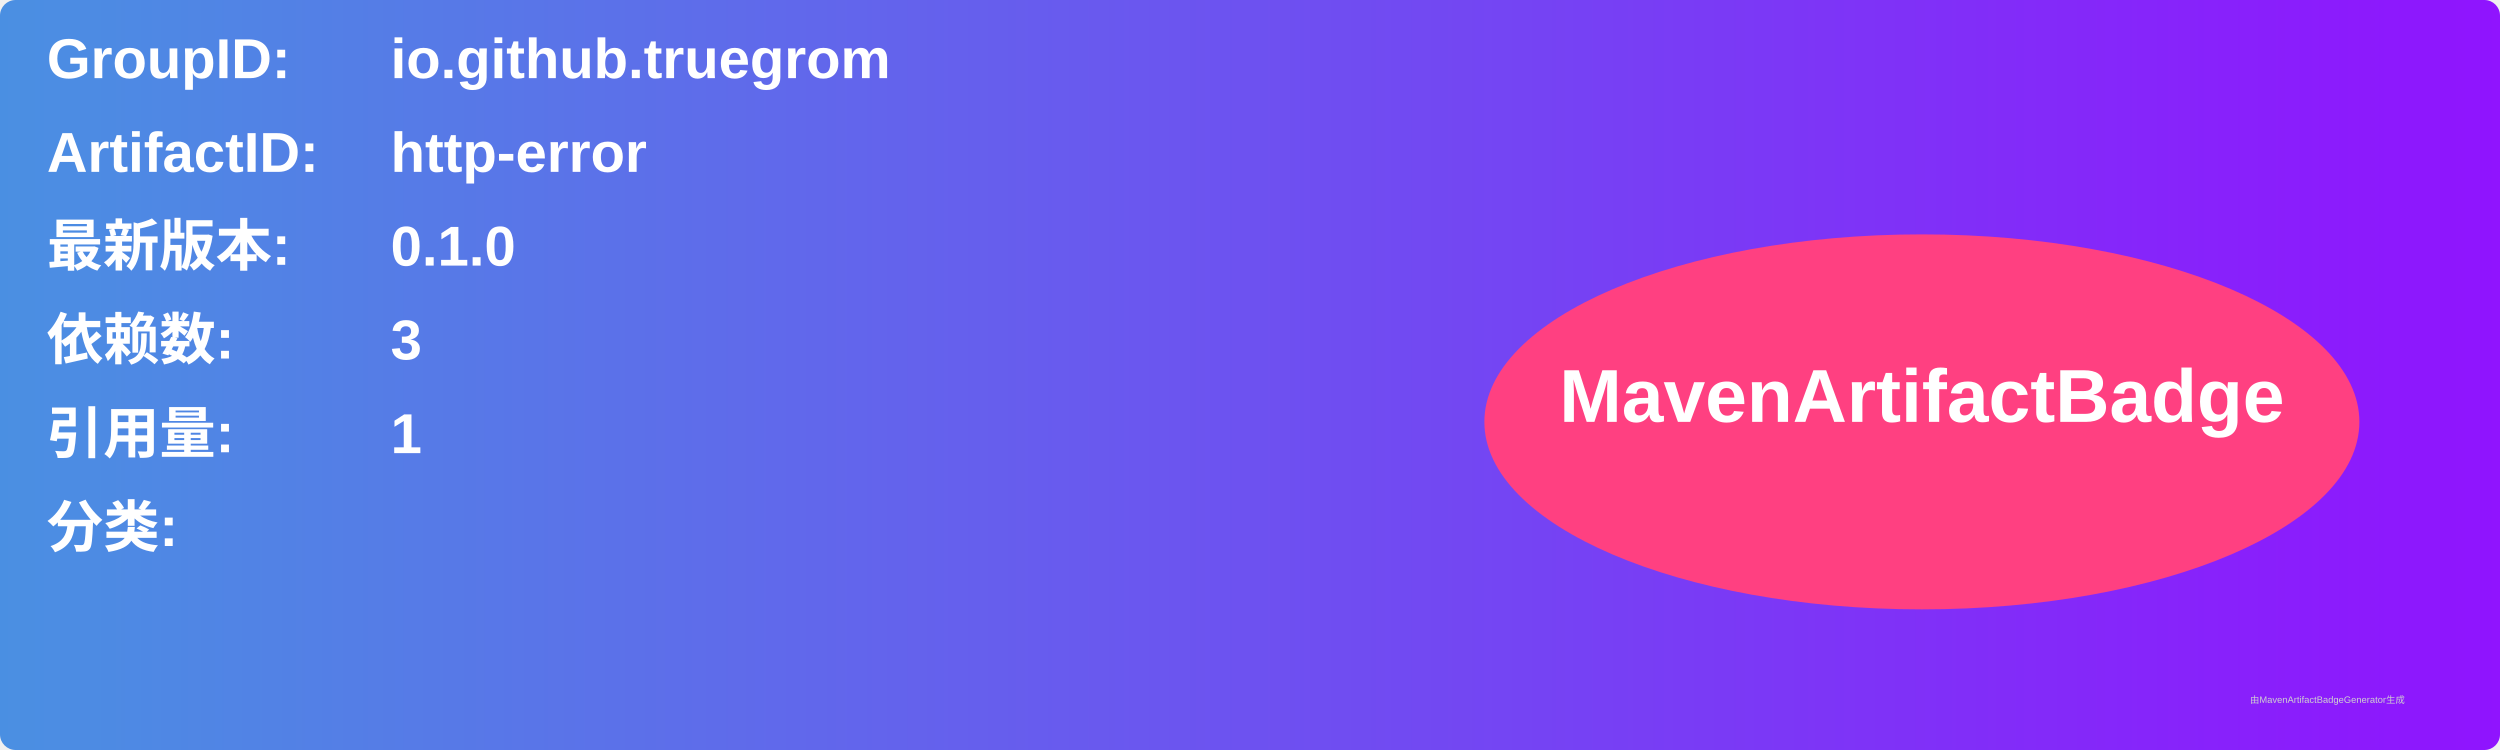
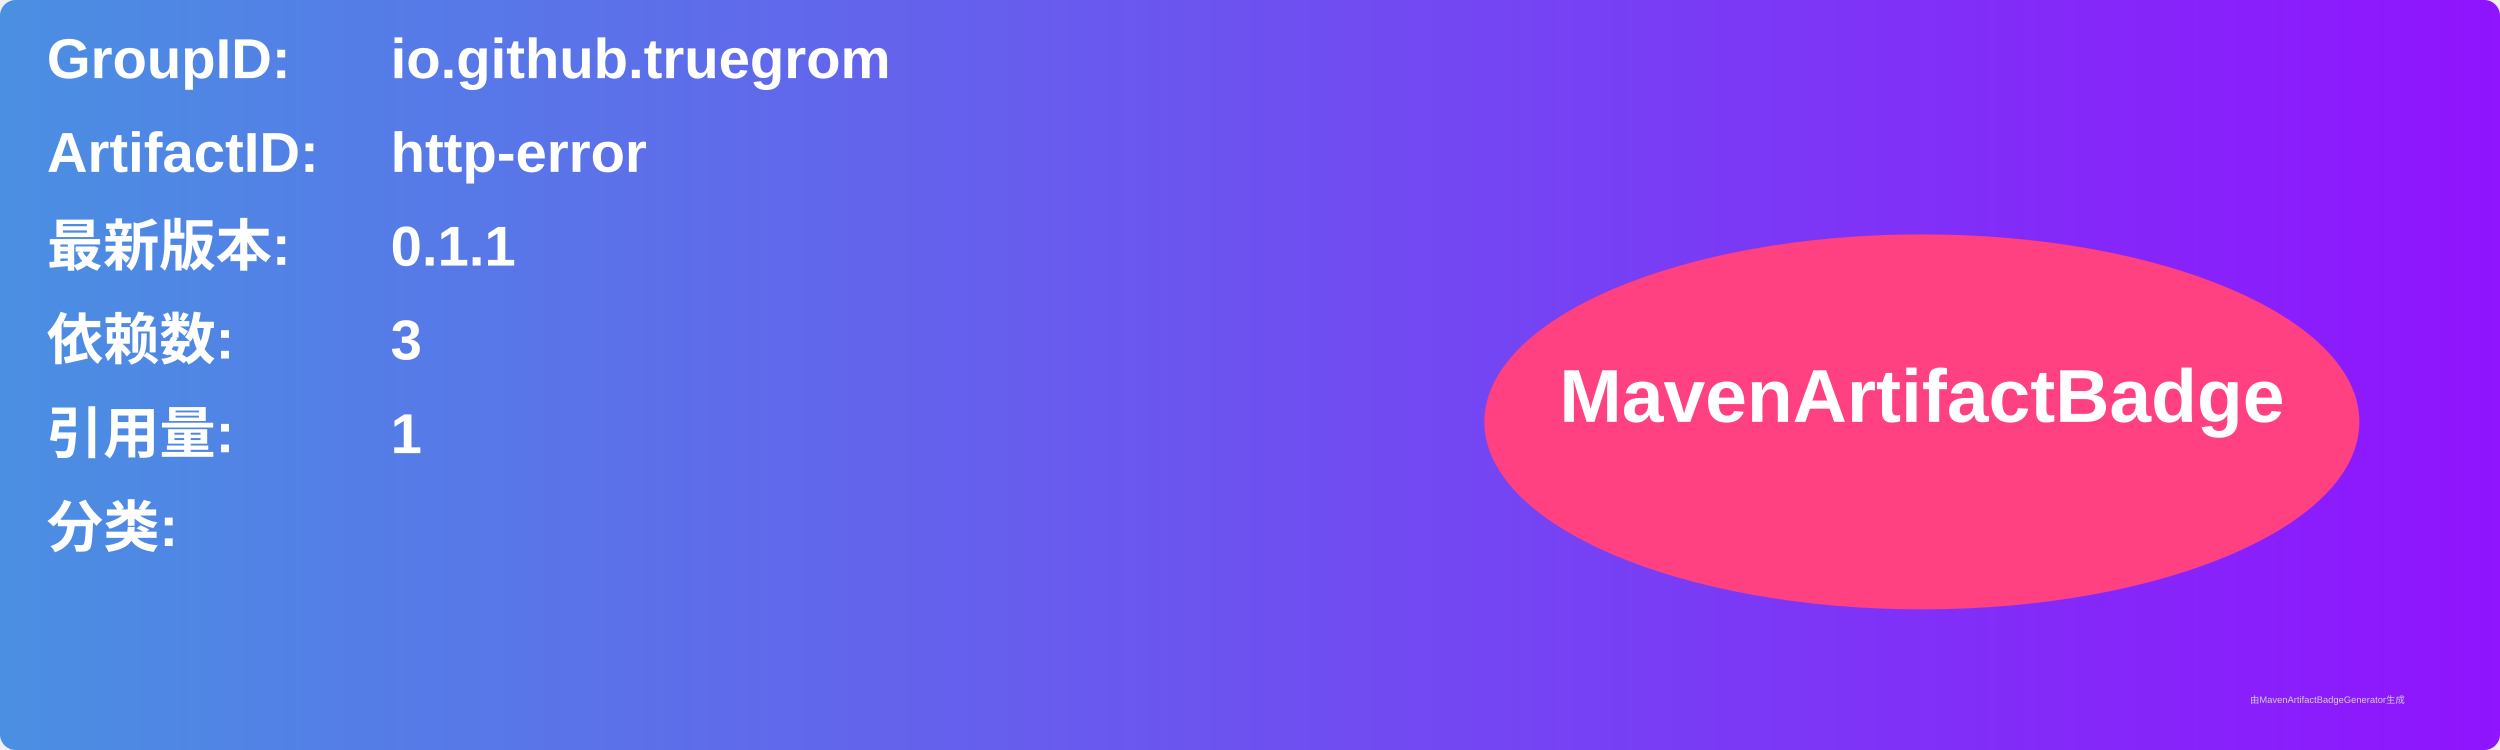
<svg xmlns="http://www.w3.org/2000/svg" width="800" height="240" viewBox="0 0 800 240">
  <linearGradient id="grad" x1="0%" y1="0%" x2="100%" y2="0%">
    <stop offset="0%" stop-color="#4a90e2" />
    <stop offset="100%" stop-color="#9013fe" />
  </linearGradient>
  <rect width="100%" height="100%" rx="5" ry="5" fill="url(#grad)" />
  <g transform="translate(15, 15)">
    <text x="0" y="10" font-family="Arial" font-size="18" fill="white" font-weight="bold" width="260">GroupID:</text>
    <text x="110" y="10" font-family="Arial" font-size="18" fill="white" font-weight="bold" width="460">io.github.truegrom</text>
    <text x="0" y="40" font-family="Arial" font-size="18" fill="white" font-weight="bold" width="260">ArtifactID:</text>
    <text x="110" y="40" font-family="Arial" font-size="18" fill="white" font-weight="bold" width="460">http-error</text>
    <text x="0" y="70" font-family="Arial" font-size="18" fill="white" font-weight="bold">最新版本:</text>
    <text x="110" y="70" font-family="Arial" font-size="18" fill="white" font-weight="bold">
-       <tspan font-weight="bold">0.1.0</tspan>
+       <tspan font-weight="bold">0.1.1</tspan>
    </text>
    <text x="0" y="100" font-family="Arial" font-size="18" fill="white" font-weight="bold">依赖数: </text>
    <text x="110" y="100" font-family="Arial" font-size="18" fill="white">
      <tspan font-weight="bold">3</tspan>
    </text>
    <text x="0" y="130" font-family="Arial" font-size="18" fill="white" font-weight="bold">引用量: </text>
    <text x="110" y="130" font-family="Arial" font-size="18" fill="white">
      <tspan font-weight="bold">1</tspan>
    </text>
    <text x="0" y="160" font-family="Arial" font-size="18" fill="white" font-weight="bold">分类:</text>
    <text x="10" y="190" font-family="Arial" font-size="10" fill="white">
      <tspan font-weight="bold" />
    </text>
    <ellipse cx="600" cy="120" rx="140" ry="60" fill="#ff4081" />
    <text x="600" y="120" text-anchor="middle" font-family="Arial" font-size="24" fill="white" font-weight="bold">MavenArtifactBadge</text>
  </g>
  <text x="720" y="225" font-family="Arial" font-size="3" fill="#d0d0d0">由MavenArtifactBadgeGenerator生成</text>
</svg>
